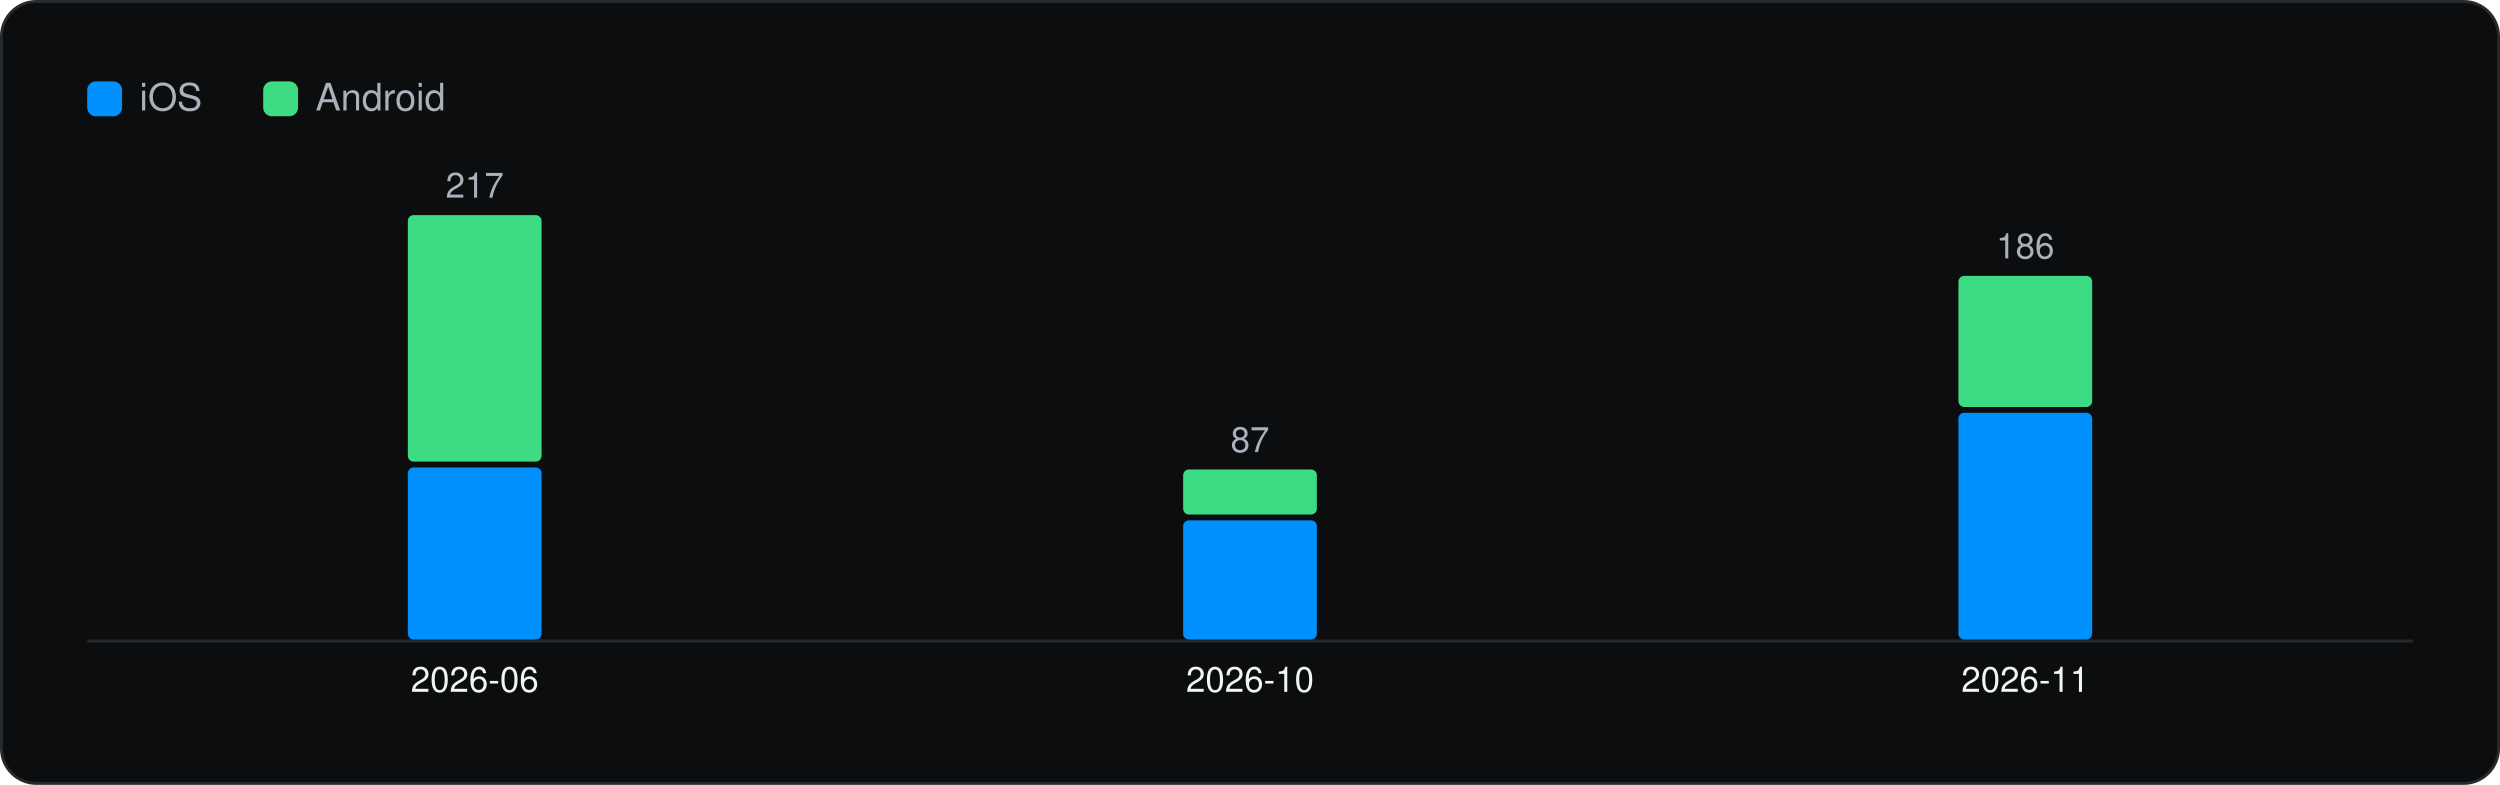
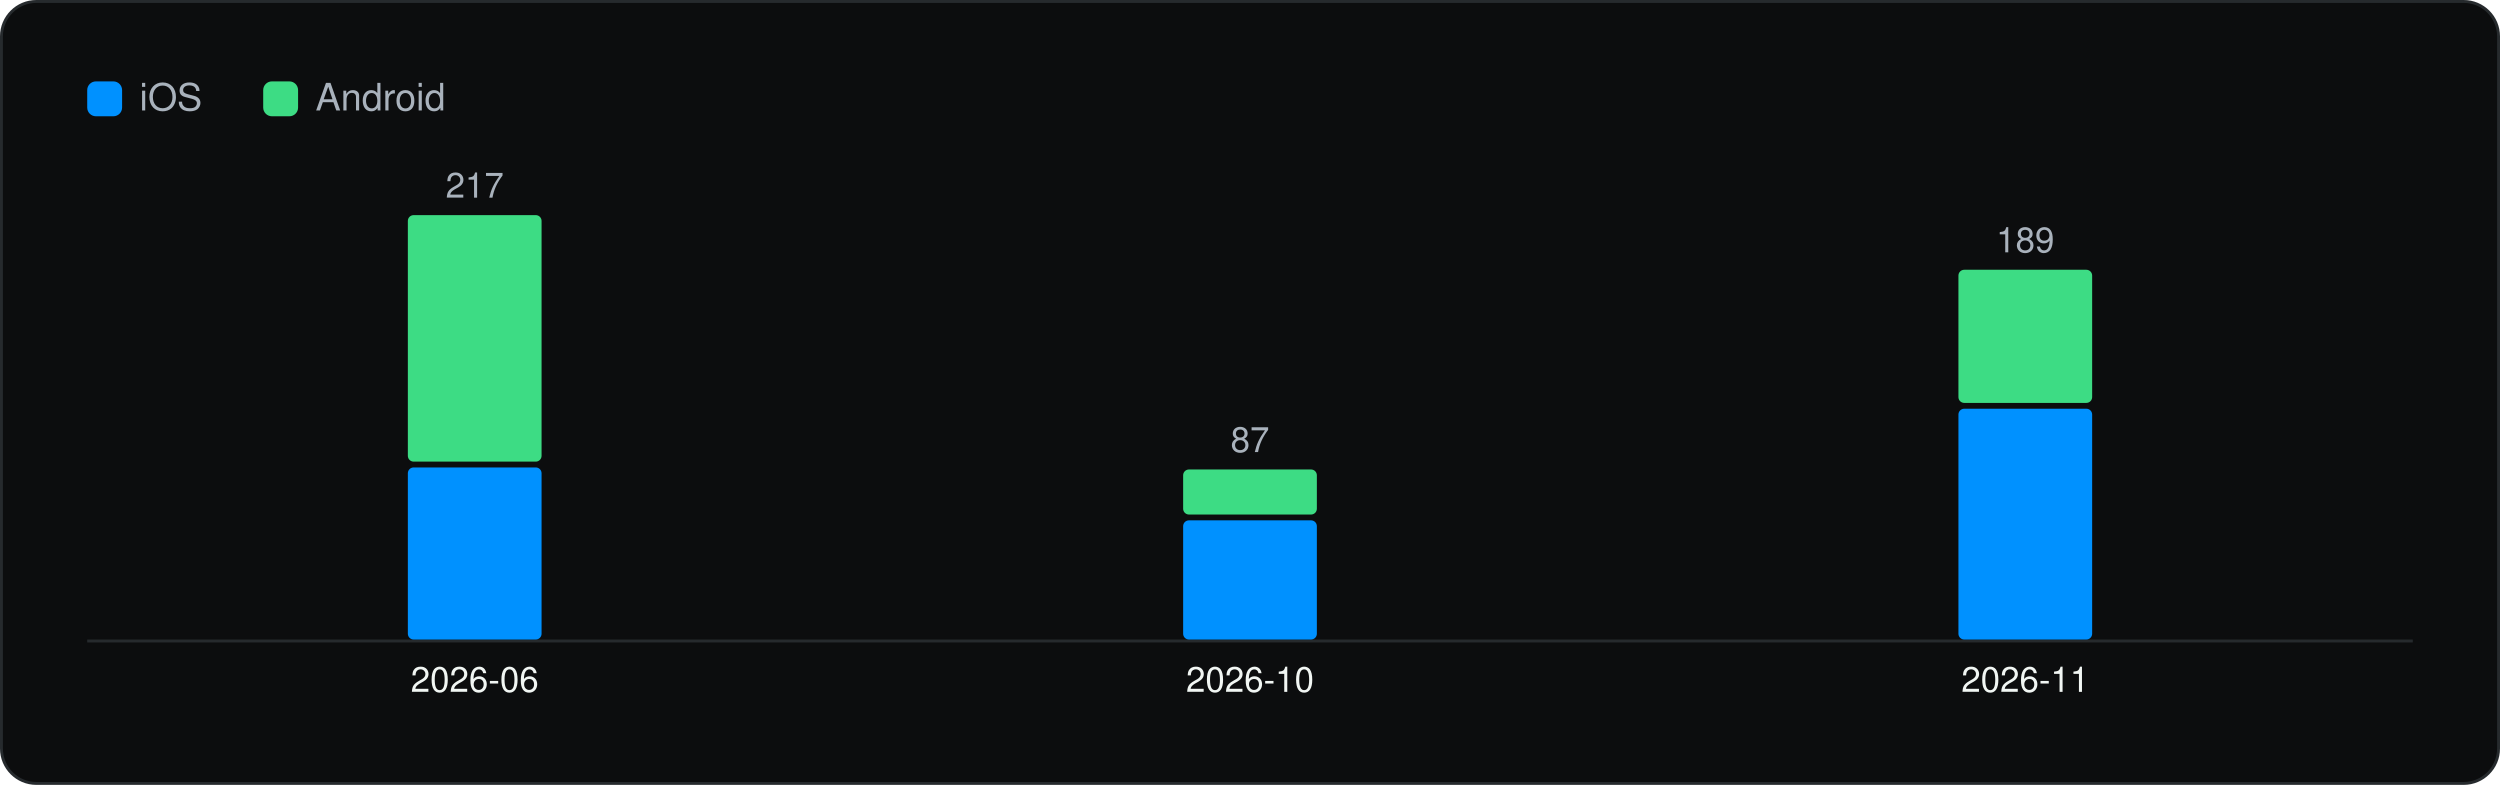
<svg xmlns="http://www.w3.org/2000/svg" viewBox="0 0 860 270" width="860" height="270" role="img" aria-label="Versions captured per month" font-family="Geist, -apple-system, BlinkMacSystemFont, 'Segoe UI', Helvetica, Arial, sans-serif">
  <rect x="0.5" y="0.5" width="859" height="269" rx="12" fill="#0C0D0E" stroke="#262A2D" />
  <g transform="translate(20 20)">
    <rect x="10" y="8" width="12" height="12" rx="3" fill="#0091FF" />
    <text x="28" y="18" font-size="13" fill="#A9B2BC">iOS</text>
    <rect x="70.54" y="8" width="12" height="12" rx="3" fill="#3DDC84" />
    <text x="88.54" y="18" font-size="13" fill="#A9B2BC">Android</text>
    <line x1="10" y1="200.5" x2="810" y2="200.5" stroke="#262A2D" />
    <rect x="120.3" y="140.8" width="46.0" height="59.2" rx="2" fill="#0091FF" />
    <rect x="120.3" y="54.0" width="46.0" height="84.8" rx="2" fill="#3DDC84" />
    <text x="143.3" y="48.0" font-size="12" text-anchor="middle" fill="#A9B2BC">217</text>
    <text x="143.3" y="218.0" font-size="12" text-anchor="middle" fill="#F1F6F3">2026-06</text>
    <rect x="387.0" y="159.0" width="46.0" height="41.0" rx="2" fill="#0091FF" />
    <rect x="387.0" y="141.5" width="46.0" height="15.5" rx="2" fill="#3DDC84" />
    <text x="410.0" y="135.5" font-size="12" text-anchor="middle" fill="#A9B2BC">87</text>
    <text x="410.0" y="218.0" font-size="12" text-anchor="middle" fill="#F1F6F3">2026-10</text>
-     <rect x="653.7" y="122.0" width="46.0" height="78.0" rx="2" fill="#0091FF" />
-     <rect x="653.7" y="74.9" width="46.0" height="45.1" rx="2" fill="#3DDC84" />
-     <text x="676.7" y="68.9" font-size="12" text-anchor="middle" fill="#A9B2BC">186</text>
+     <rect x="653.7" y="120.6" width="46.0" height="79.4" rx="2" fill="#0091FF" />
+     <rect x="653.7" y="72.8" width="46.0" height="45.8" rx="2" fill="#3DDC84" />
+     <text x="676.7" y="66.8" font-size="12" text-anchor="middle" fill="#A9B2BC">189</text>
    <text x="676.7" y="218.0" font-size="12" text-anchor="middle" fill="#F1F6F3">2026-11</text>
  </g>
</svg>
